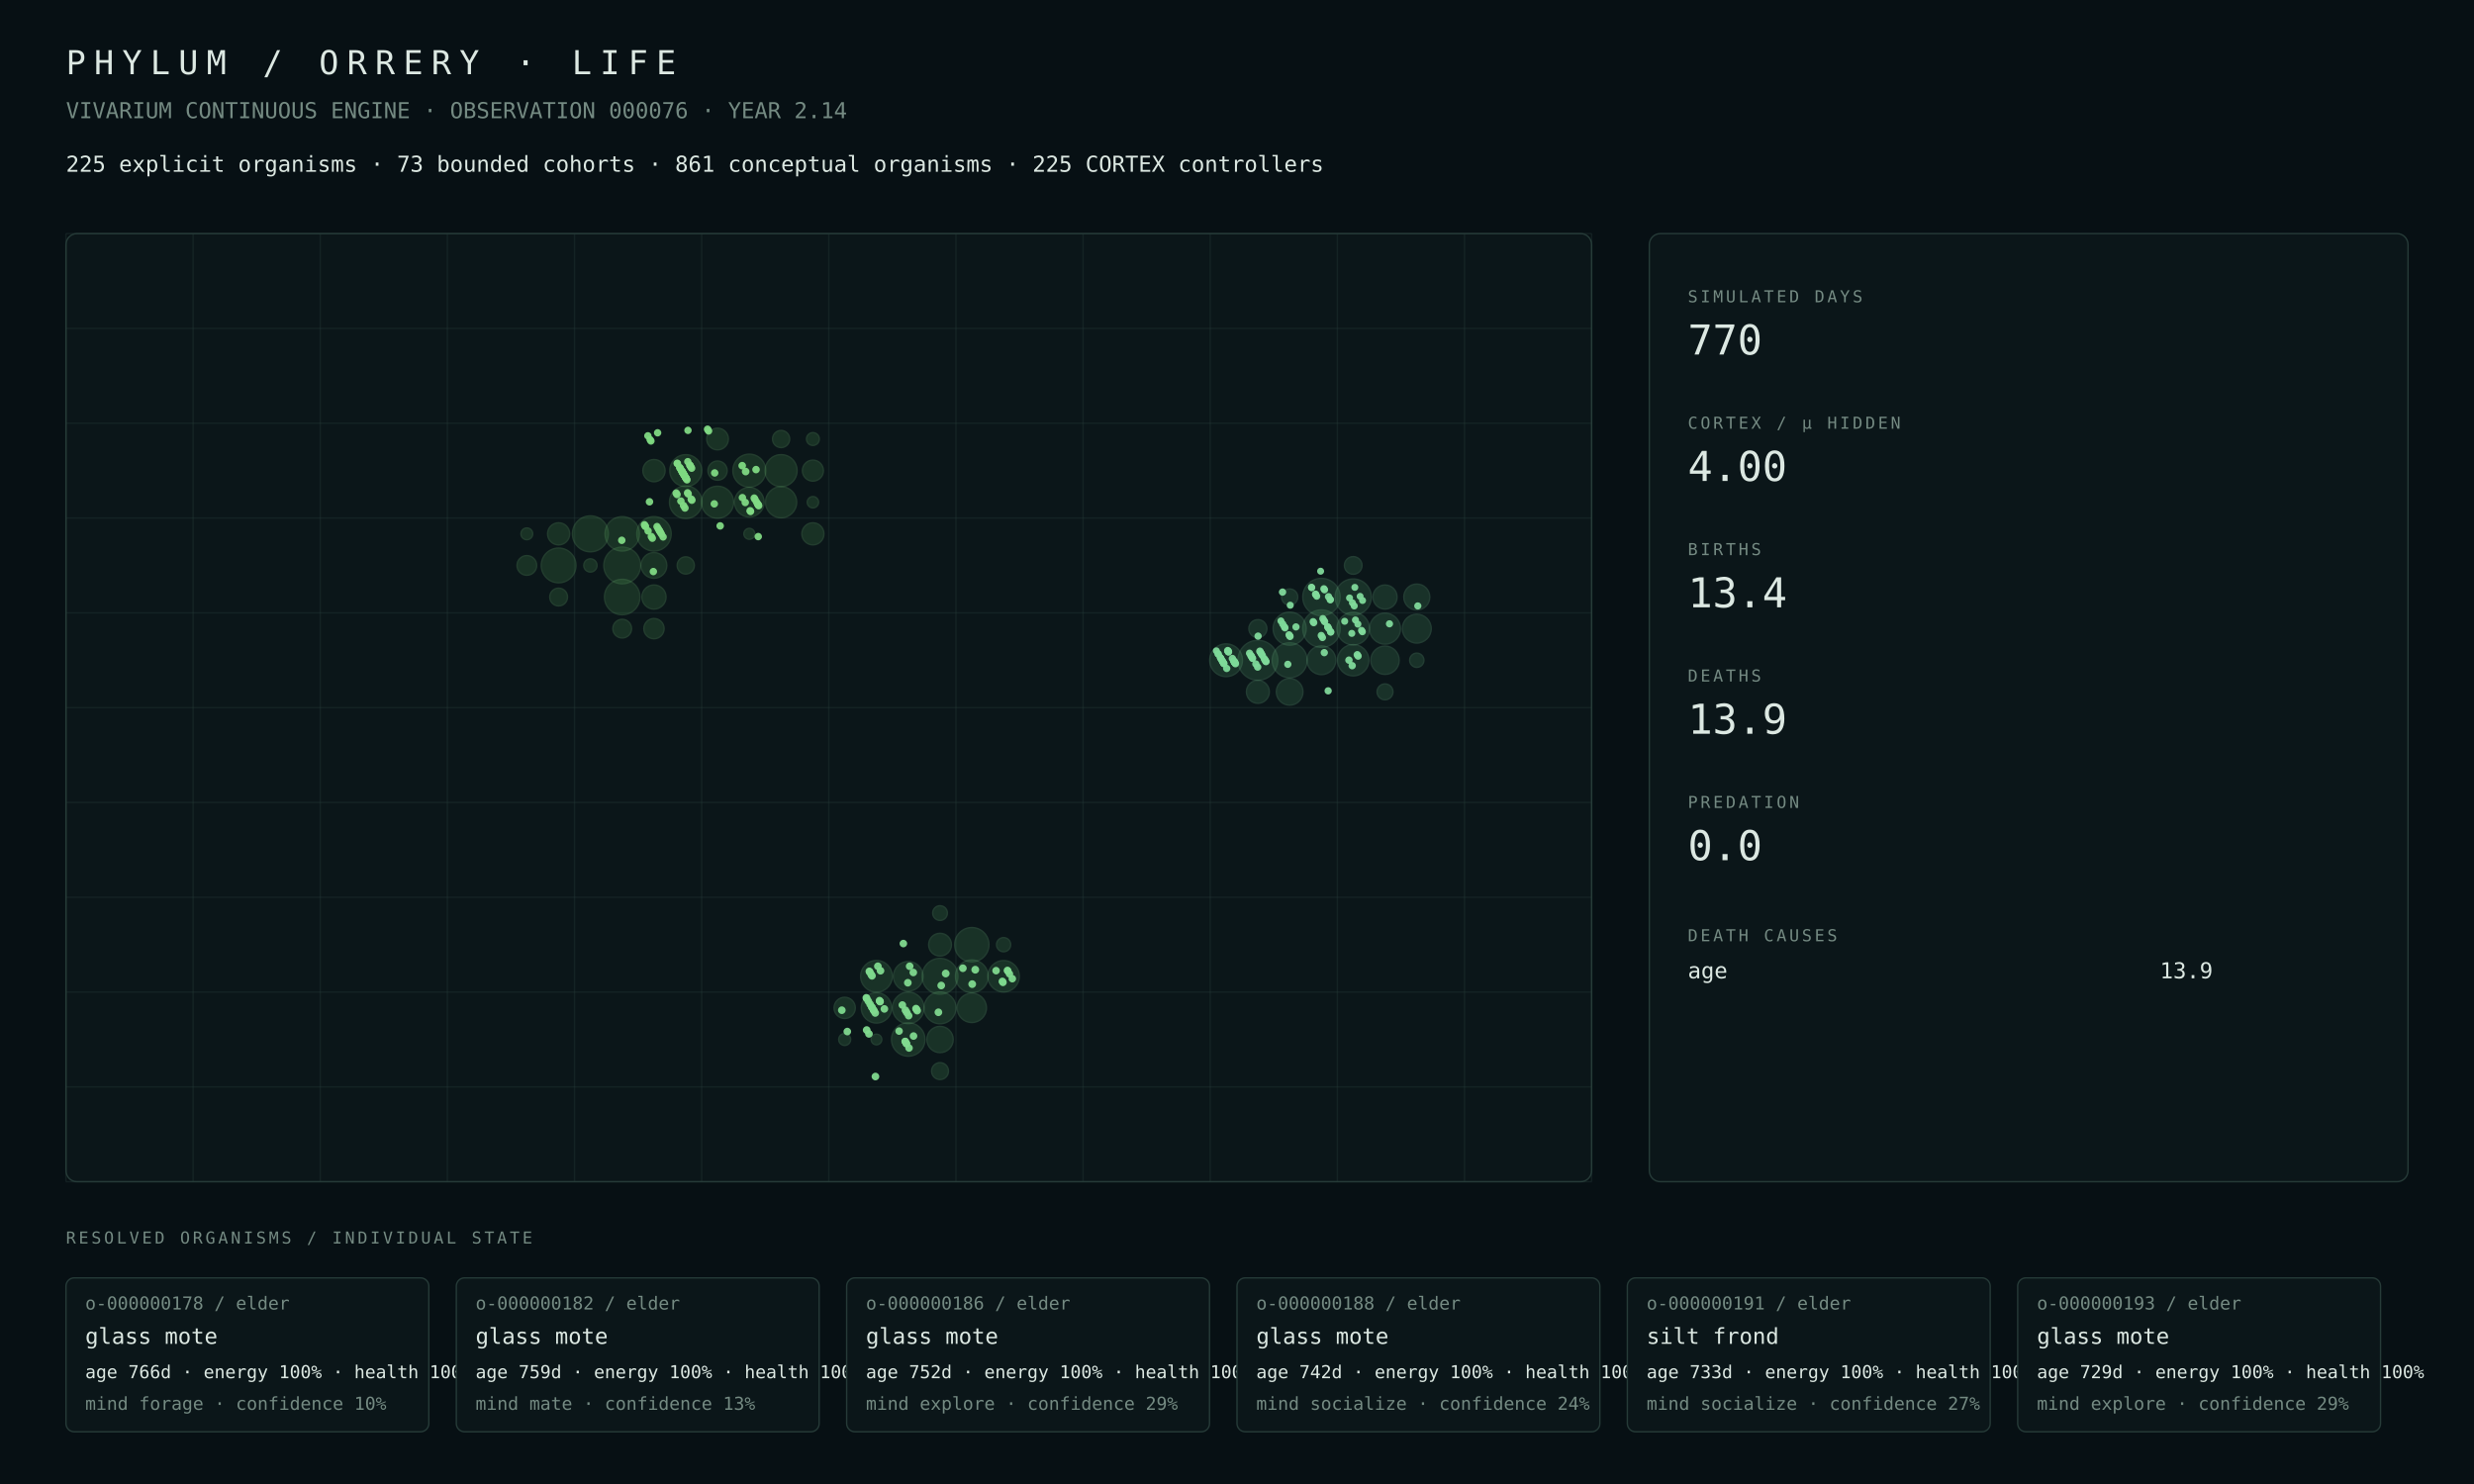
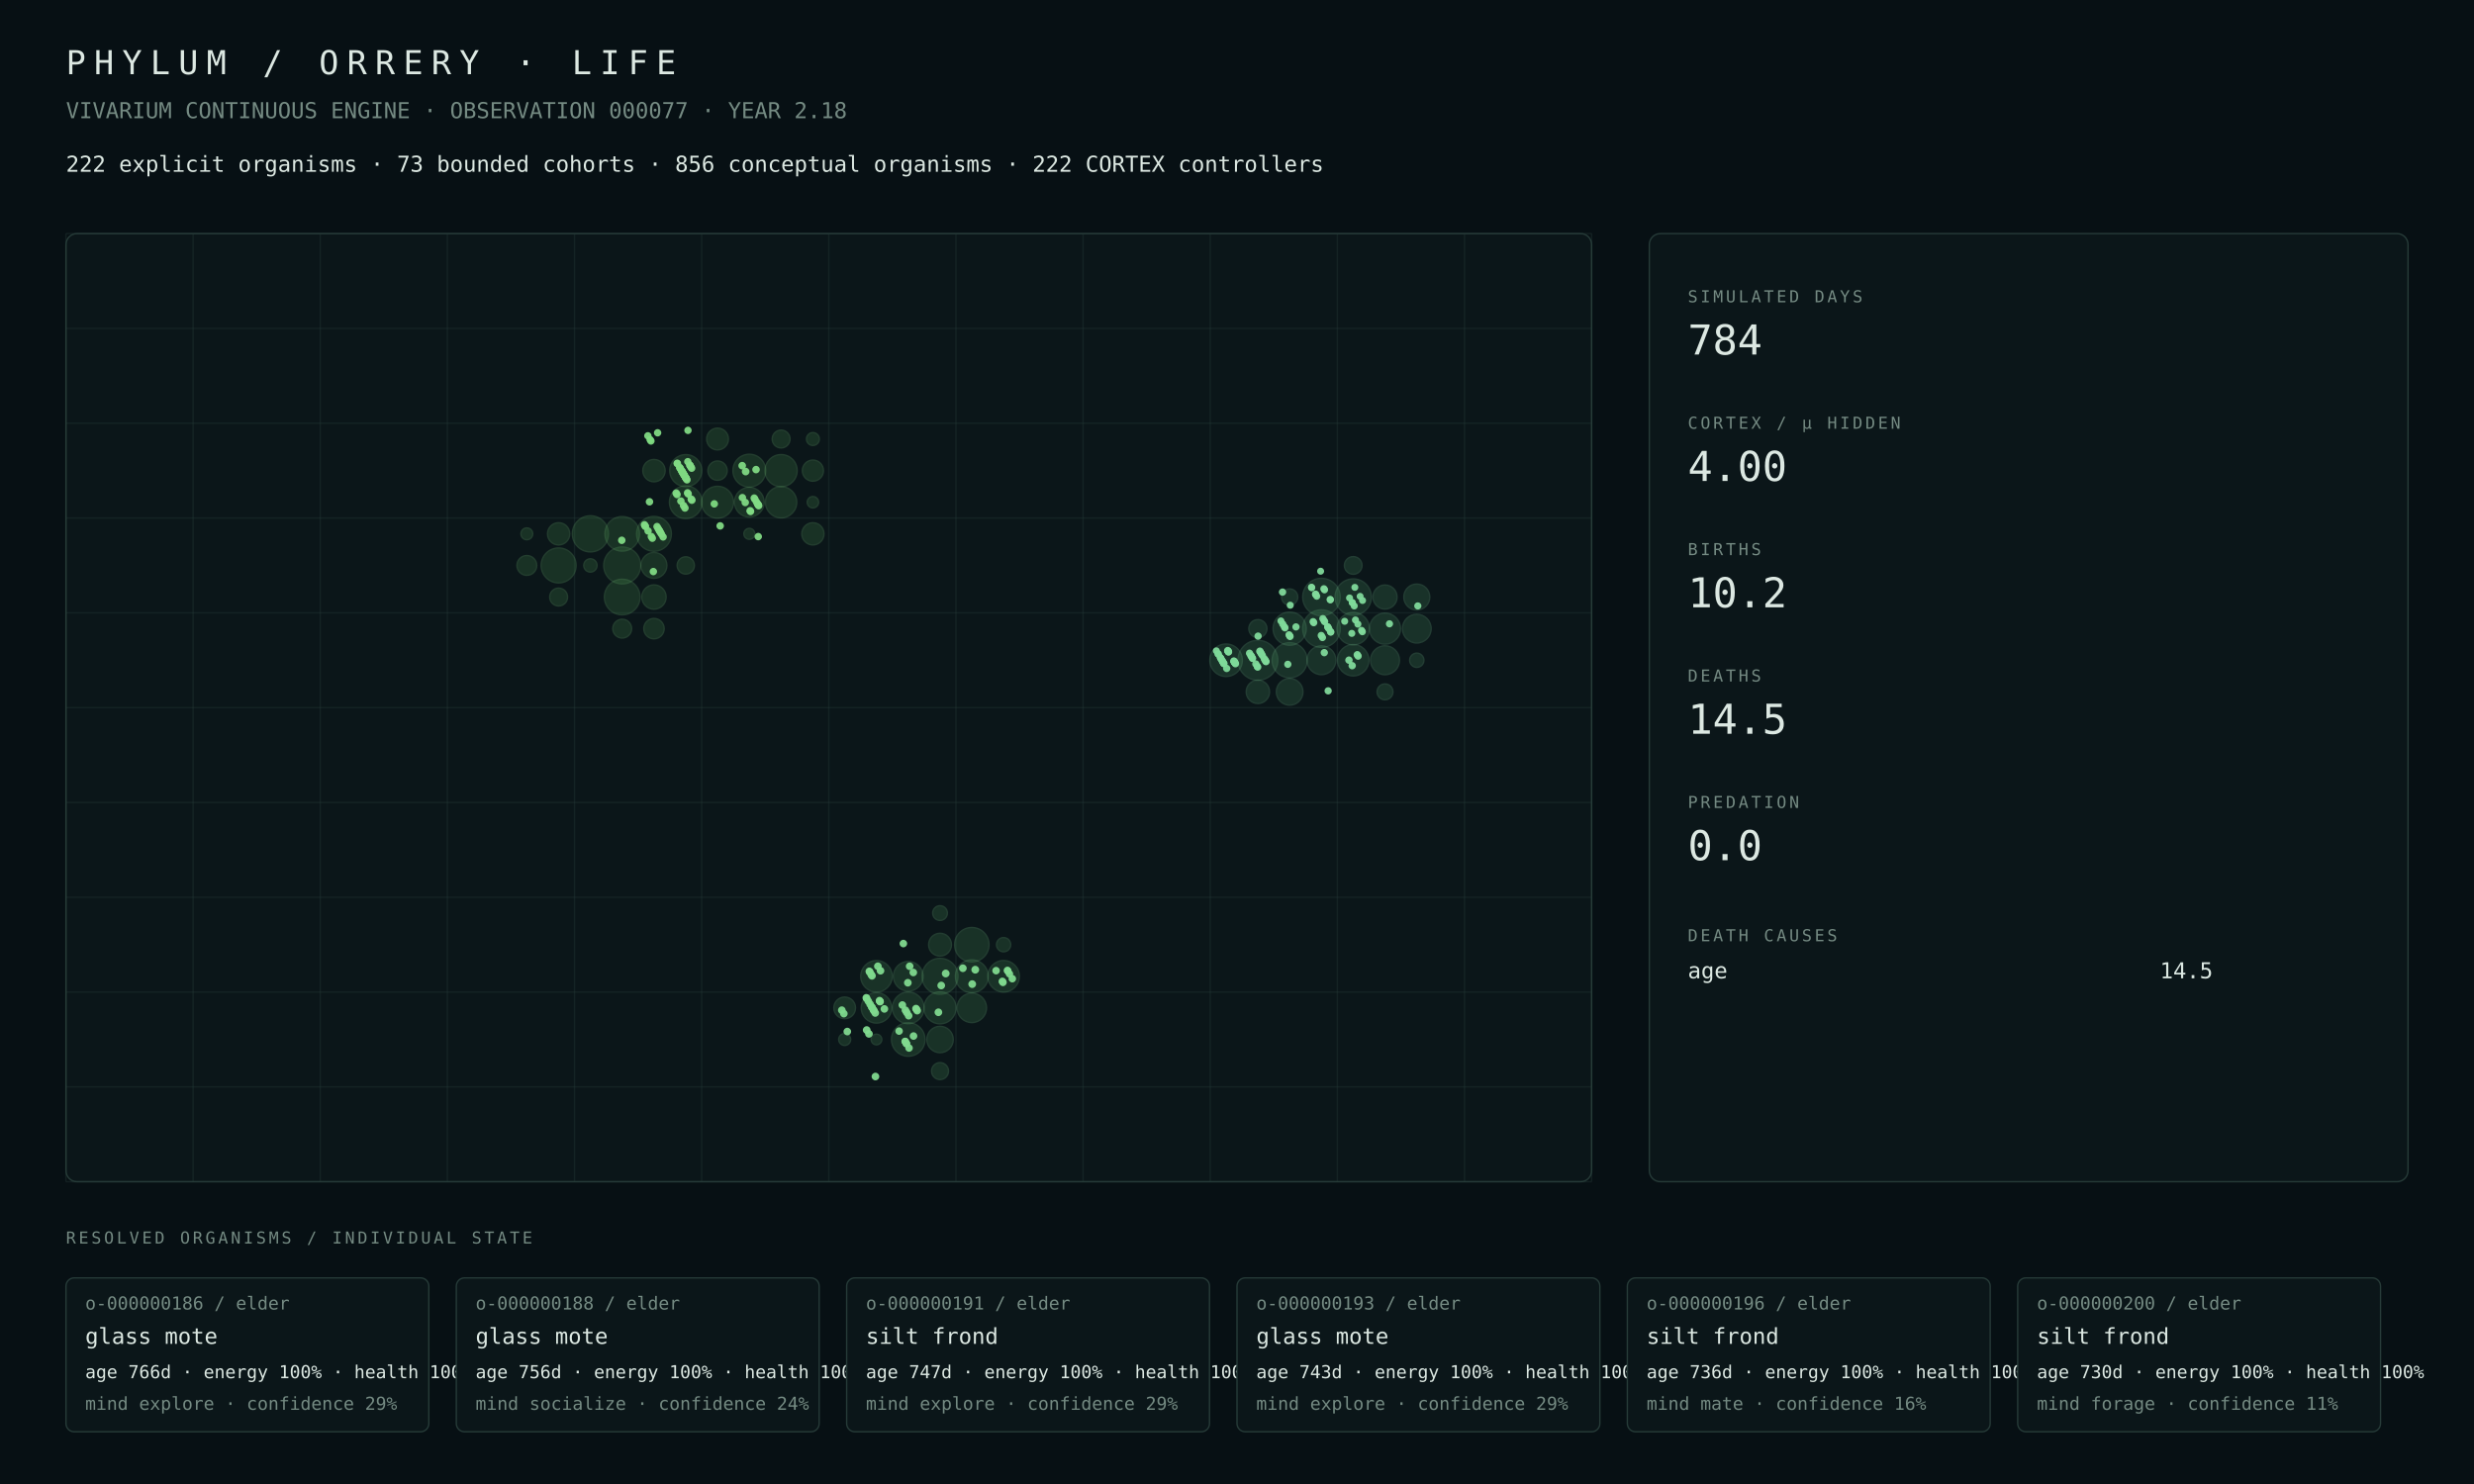
<svg xmlns="http://www.w3.org/2000/svg" width="1800" height="1080" viewBox="0 0 1800 1080">
  <rect width="100%" height="100%" fill="#071014" />
  <style>text{font-family:ui-monospace,SFMono-Regular,Menlo,Consolas,monospace;fill:#dce8e2}.muted{fill:#748a82}.tiny{font-size:13px}.small{font-size:16px}.label{font-size:12px;letter-spacing:2px}.metric{font-size:30px}.title{font-size:24px;letter-spacing:6px}.panel{fill:#0b1619;stroke:#263b38;stroke-width:1}.line{stroke:#263b38;stroke-width:1}</style>
  <text x="48" y="54" class="title">PHYLUM / ORRERY · LIFE</text>
-   <text x="48" y="86" class="muted small">VIVARIUM CONTINUOUS ENGINE · OBSERVATION 000076 · YEAR 2.14</text>
-   <text x="48" y="125" class="small">225 explicit organisms · 73 bounded cohorts · 861 conceptual organisms · 225 CORTEX controllers</text>
+   <text x="48" y="86" class="muted small">VIVARIUM CONTINUOUS ENGINE · OBSERVATION 000077 · YEAR 2.18</text>
+   <text x="48" y="125" class="small">222 explicit organisms · 73 bounded cohorts · 856 conceptual organisms · 222 CORTEX controllers</text>
  <rect x="48" y="170" width="1110" height="690" rx="8" class="panel" />
  <line x1="48.0" y1="170" x2="48.0" y2="860" class="line" opacity=".35" />
  <line x1="140.5" y1="170" x2="140.5" y2="860" class="line" opacity=".35" />
  <line x1="233.0" y1="170" x2="233.0" y2="860" class="line" opacity=".35" />
  <line x1="325.5" y1="170" x2="325.5" y2="860" class="line" opacity=".35" />
  <line x1="418.0" y1="170" x2="418.0" y2="860" class="line" opacity=".35" />
  <line x1="510.5" y1="170" x2="510.5" y2="860" class="line" opacity=".35" />
  <line x1="603.0" y1="170" x2="603.0" y2="860" class="line" opacity=".35" />
  <line x1="695.5" y1="170" x2="695.5" y2="860" class="line" opacity=".35" />
  <line x1="788.0" y1="170" x2="788.0" y2="860" class="line" opacity=".35" />
  <line x1="880.5" y1="170" x2="880.5" y2="860" class="line" opacity=".35" />
  <line x1="973.0" y1="170" x2="973.0" y2="860" class="line" opacity=".35" />
  <line x1="1065.5" y1="170" x2="1065.5" y2="860" class="line" opacity=".35" />
  <line x1="1158.0" y1="170" x2="1158.0" y2="860" class="line" opacity=".35" />
  <line x1="48" y1="170.0" x2="1158" y2="170.0" class="line" opacity=".35" />
  <line x1="48" y1="239.0" x2="1158" y2="239.0" class="line" opacity=".35" />
  <line x1="48" y1="308.0" x2="1158" y2="308.0" class="line" opacity=".35" />
  <line x1="48" y1="377.0" x2="1158" y2="377.0" class="line" opacity=".35" />
  <line x1="48" y1="446.0" x2="1158" y2="446.0" class="line" opacity=".35" />
  <line x1="48" y1="515.0" x2="1158" y2="515.0" class="line" opacity=".35" />
  <line x1="48" y1="584.0" x2="1158" y2="584.0" class="line" opacity=".35" />
  <line x1="48" y1="653.0" x2="1158" y2="653.0" class="line" opacity=".35" />
  <line x1="48" y1="722.0" x2="1158" y2="722.0" class="line" opacity=".35" />
  <line x1="48" y1="791.0" x2="1158" y2="791.0" class="line" opacity=".35" />
  <line x1="48" y1="860.0" x2="1158" y2="860.0" class="line" opacity=".35" />
-   <circle cx="452.69" cy="411.50" r="13.36" fill="#4a964d" opacity=".22" stroke="#75c778" stroke-width="1" />
-   <circle cx="429.56" cy="388.50" r="13.08" fill="#4a964d" opacity=".22" stroke="#75c778" stroke-width="1" />
-   <circle cx="452.69" cy="434.50" r="12.89" fill="#4a964d" opacity=".22" stroke="#75c778" stroke-width="1" />
-   <circle cx="406.44" cy="411.50" r="12.64" fill="#4a964d" opacity=".22" stroke="#75c778" stroke-width="1" />
-   <circle cx="475.81" cy="388.50" r="12.52" fill="#4a964d" opacity=".22" stroke="#75c778" stroke-width="1" />
-   <circle cx="452.69" cy="388.50" r="12.50" fill="#4a964d" opacity=".22" stroke="#75c778" stroke-width="1" />
-   <circle cx="545.19" cy="342.50" r="11.98" fill="#4a964d" opacity=".22" stroke="#75c778" stroke-width="1" />
-   <circle cx="498.94" cy="365.50" r="11.85" fill="#4a964d" opacity=".22" stroke="#75c778" stroke-width="1" />
-   <circle cx="522.06" cy="365.50" r="11.65" fill="#4a964d" opacity=".22" stroke="#75c778" stroke-width="1" />
-   <circle cx="568.31" cy="342.50" r="11.63" fill="#4a964d" opacity=".22" stroke="#75c778" stroke-width="1" />
-   <circle cx="498.94" cy="342.50" r="11.61" fill="#4a964d" opacity=".22" stroke="#75c778" stroke-width="1" />
-   <circle cx="568.31" cy="365.50" r="11.32" fill="#4a964d" opacity=".22" stroke="#75c778" stroke-width="1" />
-   <circle cx="545.19" cy="365.50" r="10.75" fill="#4a964d" opacity=".22" stroke="#75c778" stroke-width="1" />
-   <circle cx="475.81" cy="411.50" r="9.35" fill="#4a964d" opacity=".22" stroke="#75c778" stroke-width="1" />
-   <circle cx="475.81" cy="434.50" r="8.79" fill="#4a964d" opacity=".22" stroke="#75c778" stroke-width="1" />
-   <circle cx="475.81" cy="342.50" r="8.09" fill="#4a964d" opacity=".22" stroke="#75c778" stroke-width="1" />
-   <circle cx="406.44" cy="388.50" r="8.05" fill="#4a964d" opacity=".22" stroke="#75c778" stroke-width="1" />
-   <circle cx="591.44" cy="388.50" r="8.04" fill="#4a964d" opacity=".22" stroke="#75c778" stroke-width="1" />
-   <circle cx="522.06" cy="319.50" r="7.89" fill="#4a964d" opacity=".22" stroke="#75c778" stroke-width="1" />
-   <circle cx="591.44" cy="342.50" r="7.65" fill="#4a964d" opacity=".22" stroke="#75c778" stroke-width="1" />
-   <circle cx="475.81" cy="457.50" r="7.37" fill="#4a964d" opacity=".22" stroke="#75c778" stroke-width="1" />
-   <circle cx="383.31" cy="411.50" r="7.16" fill="#4a964d" opacity=".22" stroke="#75c778" stroke-width="1" />
-   <circle cx="522.06" cy="342.50" r="7.00" fill="#4a964d" opacity=".22" stroke="#75c778" stroke-width="1" />
-   <circle cx="452.69" cy="457.50" r="6.81" fill="#4a964d" opacity=".22" stroke="#75c778" stroke-width="1" />
-   <circle cx="406.44" cy="434.50" r="6.47" fill="#4a964d" opacity=".22" stroke="#75c778" stroke-width="1" />
-   <circle cx="498.94" cy="411.50" r="6.26" fill="#4a964d" opacity=".22" stroke="#75c778" stroke-width="1" />
-   <circle cx="568.31" cy="319.50" r="6.24" fill="#4a964d" opacity=".22" stroke="#75c778" stroke-width="1" />
-   <circle cx="429.56" cy="411.50" r="4.83" fill="#4a964d" opacity=".22" stroke="#75c778" stroke-width="1" />
-   <circle cx="591.44" cy="319.50" r="4.67" fill="#4a964d" opacity=".22" stroke="#75c778" stroke-width="1" />
-   <circle cx="383.31" cy="388.50" r="4.29" fill="#4a964d" opacity=".22" stroke="#75c778" stroke-width="1" />
-   <circle cx="591.44" cy="365.50" r="4.13" fill="#4a964d" opacity=".22" stroke="#75c778" stroke-width="1" />
-   <circle cx="545.19" cy="388.50" r="3.98" fill="#4a964d" opacity=".22" stroke="#75c778" stroke-width="1" />
-   <circle cx="683.94" cy="710.50" r="13.02" fill="#4a9657" opacity=".22" stroke="#75c783" stroke-width="1" />
-   <circle cx="707.06" cy="687.50" r="12.47" fill="#4a9657" opacity=".22" stroke="#75c783" stroke-width="1" />
-   <circle cx="660.81" cy="756.50" r="12.16" fill="#4a9657" opacity=".22" stroke="#75c783" stroke-width="1" />
-   <circle cx="707.06" cy="710.50" r="11.88" fill="#4a9657" opacity=".22" stroke="#75c783" stroke-width="1" />
-   <circle cx="683.94" cy="733.50" r="11.56" fill="#4a9657" opacity=".22" stroke="#75c783" stroke-width="1" />
-   <circle cx="637.69" cy="710.50" r="11.50" fill="#4a9657" opacity=".22" stroke="#75c783" stroke-width="1" />
-   <circle cx="660.81" cy="733.50" r="11.44" fill="#4a9657" opacity=".22" stroke="#75c783" stroke-width="1" />
-   <circle cx="730.19" cy="710.50" r="11.43" fill="#4a9657" opacity=".22" stroke="#75c783" stroke-width="1" />
-   <circle cx="637.69" cy="733.50" r="11.04" fill="#4a9657" opacity=".22" stroke="#75c783" stroke-width="1" />
-   <circle cx="660.81" cy="710.50" r="10.76" fill="#4a9657" opacity=".22" stroke="#75c783" stroke-width="1" />
-   <circle cx="707.06" cy="733.50" r="10.66" fill="#4a9657" opacity=".22" stroke="#75c783" stroke-width="1" />
-   <circle cx="683.94" cy="756.50" r="9.57" fill="#4a9657" opacity=".22" stroke="#75c783" stroke-width="1" />
-   <circle cx="683.94" cy="687.50" r="8.29" fill="#4a9657" opacity=".22" stroke="#75c783" stroke-width="1" />
-   <circle cx="614.56" cy="733.50" r="7.73" fill="#4a9657" opacity=".22" stroke="#75c783" stroke-width="1" />
-   <circle cx="683.94" cy="779.50" r="6.15" fill="#4a9657" opacity=".22" stroke="#75c783" stroke-width="1" />
-   <circle cx="683.94" cy="664.50" r="5.35" fill="#4a9657" opacity=".22" stroke="#75c783" stroke-width="1" />
-   <circle cx="730.19" cy="687.50" r="5.16" fill="#4a9657" opacity=".22" stroke="#75c783" stroke-width="1" />
-   <circle cx="614.56" cy="756.50" r="4.35" fill="#4a9657" opacity=".22" stroke="#75c783" stroke-width="1" />
+   <circle cx="452.69" cy="411.50" r="13.43" fill="#4a964d" opacity=".22" stroke="#75c778" stroke-width="1" />
+   <circle cx="429.56" cy="388.50" r="13.15" fill="#4a964d" opacity=".22" stroke="#75c778" stroke-width="1" />
+   <circle cx="452.69" cy="434.50" r="12.96" fill="#4a964d" opacity=".22" stroke="#75c778" stroke-width="1" />
+   <circle cx="406.44" cy="411.50" r="12.72" fill="#4a964d" opacity=".22" stroke="#75c778" stroke-width="1" />
+   <circle cx="475.81" cy="388.50" r="12.66" fill="#4a964d" opacity=".22" stroke="#75c778" stroke-width="1" />
+   <circle cx="452.69" cy="388.50" r="12.56" fill="#4a964d" opacity=".22" stroke="#75c778" stroke-width="1" />
+   <circle cx="545.19" cy="342.50" r="11.93" fill="#4a964d" opacity=".22" stroke="#75c778" stroke-width="1" />
+   <circle cx="498.94" cy="365.50" r="11.89" fill="#4a964d" opacity=".22" stroke="#75c778" stroke-width="1" />
+   <circle cx="568.31" cy="342.50" r="11.68" fill="#4a964d" opacity=".22" stroke="#75c778" stroke-width="1" />
+   <circle cx="498.94" cy="342.50" r="11.65" fill="#4a964d" opacity=".22" stroke="#75c778" stroke-width="1" />
+   <circle cx="522.06" cy="365.50" r="11.60" fill="#4a964d" opacity=".22" stroke="#75c778" stroke-width="1" />
+   <circle cx="568.31" cy="365.50" r="11.37" fill="#4a964d" opacity=".22" stroke="#75c778" stroke-width="1" />
+   <circle cx="545.19" cy="365.50" r="10.79" fill="#4a964d" opacity=".22" stroke="#75c778" stroke-width="1" />
+   <circle cx="475.81" cy="411.50" r="9.40" fill="#4a964d" opacity=".22" stroke="#75c778" stroke-width="1" />
+   <circle cx="475.81" cy="434.50" r="8.85" fill="#4a964d" opacity=".22" stroke="#75c778" stroke-width="1" />
+   <circle cx="475.81" cy="342.50" r="8.13" fill="#4a964d" opacity=".22" stroke="#75c778" stroke-width="1" />
+   <circle cx="406.44" cy="388.50" r="8.10" fill="#4a964d" opacity=".22" stroke="#75c778" stroke-width="1" />
+   <circle cx="591.44" cy="388.50" r="8.09" fill="#4a964d" opacity=".22" stroke="#75c778" stroke-width="1" />
+   <circle cx="522.06" cy="319.50" r="7.93" fill="#4a964d" opacity=".22" stroke="#75c778" stroke-width="1" />
+   <circle cx="591.44" cy="342.50" r="7.69" fill="#4a964d" opacity=".22" stroke="#75c778" stroke-width="1" />
+   <circle cx="475.81" cy="457.50" r="7.42" fill="#4a964d" opacity=".22" stroke="#75c778" stroke-width="1" />
+   <circle cx="383.31" cy="411.50" r="7.21" fill="#4a964d" opacity=".22" stroke="#75c778" stroke-width="1" />
+   <circle cx="522.06" cy="342.50" r="7.03" fill="#4a964d" opacity=".22" stroke="#75c778" stroke-width="1" />
+   <circle cx="452.69" cy="457.50" r="6.86" fill="#4a964d" opacity=".22" stroke="#75c778" stroke-width="1" />
+   <circle cx="406.44" cy="434.50" r="6.51" fill="#4a964d" opacity=".22" stroke="#75c778" stroke-width="1" />
+   <circle cx="568.31" cy="319.50" r="6.50" fill="#4a964d" opacity=".22" stroke="#75c778" stroke-width="1" />
+   <circle cx="498.94" cy="411.50" r="6.29" fill="#4a964d" opacity=".22" stroke="#75c778" stroke-width="1" />
+   <circle cx="429.56" cy="411.50" r="4.85" fill="#4a964d" opacity=".22" stroke="#75c778" stroke-width="1" />
+   <circle cx="591.44" cy="319.50" r="4.69" fill="#4a964d" opacity=".22" stroke="#75c778" stroke-width="1" />
+   <circle cx="383.31" cy="388.50" r="4.31" fill="#4a964d" opacity=".22" stroke="#75c778" stroke-width="1" />
+   <circle cx="591.44" cy="365.50" r="4.15" fill="#4a964d" opacity=".22" stroke="#75c778" stroke-width="1" />
+   <circle cx="545.19" cy="388.50" r="3.99" fill="#4a964d" opacity=".22" stroke="#75c778" stroke-width="1" />
+   <circle cx="683.94" cy="710.50" r="13.07" fill="#4a9657" opacity=".22" stroke="#75c783" stroke-width="1" />
+   <circle cx="707.06" cy="687.50" r="12.52" fill="#4a9657" opacity=".22" stroke="#75c783" stroke-width="1" />
+   <circle cx="660.81" cy="756.50" r="12.20" fill="#4a9657" opacity=".22" stroke="#75c783" stroke-width="1" />
+   <circle cx="707.06" cy="710.50" r="11.93" fill="#4a9657" opacity=".22" stroke="#75c783" stroke-width="1" />
+   <circle cx="683.94" cy="733.50" r="11.60" fill="#4a9657" opacity=".22" stroke="#75c783" stroke-width="1" />
+   <circle cx="660.81" cy="733.50" r="11.48" fill="#4a9657" opacity=".22" stroke="#75c783" stroke-width="1" />
+   <circle cx="730.19" cy="710.50" r="11.47" fill="#4a9657" opacity=".22" stroke="#75c783" stroke-width="1" />
+   <circle cx="637.69" cy="710.50" r="11.44" fill="#4a9657" opacity=".22" stroke="#75c783" stroke-width="1" />
+   <circle cx="637.69" cy="733.50" r="11.07" fill="#4a9657" opacity=".22" stroke="#75c783" stroke-width="1" />
+   <circle cx="660.81" cy="710.50" r="10.79" fill="#4a9657" opacity=".22" stroke="#75c783" stroke-width="1" />
+   <circle cx="707.06" cy="733.50" r="10.70" fill="#4a9657" opacity=".22" stroke="#75c783" stroke-width="1" />
+   <circle cx="683.94" cy="756.50" r="9.61" fill="#4a9657" opacity=".22" stroke="#75c783" stroke-width="1" />
+   <circle cx="683.94" cy="687.50" r="8.31" fill="#4a9657" opacity=".22" stroke="#75c783" stroke-width="1" />
+   <circle cx="614.56" cy="733.50" r="7.89" fill="#4a9657" opacity=".22" stroke="#75c783" stroke-width="1" />
+   <circle cx="683.94" cy="779.50" r="6.17" fill="#4a9657" opacity=".22" stroke="#75c783" stroke-width="1" />
+   <circle cx="683.94" cy="664.50" r="5.36" fill="#4a9657" opacity=".22" stroke="#75c783" stroke-width="1" />
+   <circle cx="730.19" cy="687.50" r="5.18" fill="#4a9657" opacity=".22" stroke="#75c783" stroke-width="1" />
+   <circle cx="614.56" cy="756.50" r="4.36" fill="#4a9657" opacity=".22" stroke="#75c783" stroke-width="1" />
  <circle cx="637.69" cy="756.50" r="3.89" fill="#4a9657" opacity=".22" stroke="#75c783" stroke-width="1" />
  <circle cx="915.19" cy="480.50" r="14.50" fill="#4a9661" opacity=".22" stroke="#75c78e" stroke-width="1" />
-   <circle cx="961.44" cy="457.50" r="13.63" fill="#4a9661" opacity=".22" stroke="#75c78e" stroke-width="1" />
-   <circle cx="961.44" cy="434.50" r="13.58" fill="#4a9661" opacity=".22" stroke="#75c78e" stroke-width="1" />
-   <circle cx="984.56" cy="434.50" r="13.16" fill="#4a9661" opacity=".22" stroke="#75c78e" stroke-width="1" />
-   <circle cx="938.31" cy="480.50" r="12.70" fill="#4a9661" opacity=".22" stroke="#75c78e" stroke-width="1" />
-   <circle cx="938.31" cy="457.50" r="12.02" fill="#4a9661" opacity=".22" stroke="#75c78e" stroke-width="1" />
-   <circle cx="892.06" cy="480.50" r="11.91" fill="#4a9661" opacity=".22" stroke="#75c78e" stroke-width="1" />
-   <circle cx="984.56" cy="457.50" r="11.82" fill="#4a9661" opacity=".22" stroke="#75c78e" stroke-width="1" />
-   <circle cx="984.56" cy="480.50" r="11.37" fill="#4a9661" opacity=".22" stroke="#75c78e" stroke-width="1" />
-   <circle cx="1007.69" cy="457.50" r="11.25" fill="#4a9661" opacity=".22" stroke="#75c78e" stroke-width="1" />
-   <circle cx="1030.81" cy="457.50" r="10.50" fill="#4a9661" opacity=".22" stroke="#75c78e" stroke-width="1" />
-   <circle cx="961.44" cy="480.50" r="10.45" fill="#4a9661" opacity=".22" stroke="#75c78e" stroke-width="1" />
-   <circle cx="1007.69" cy="480.50" r="10.31" fill="#4a9661" opacity=".22" stroke="#75c78e" stroke-width="1" />
-   <circle cx="938.31" cy="503.50" r="9.69" fill="#4a9661" opacity=".22" stroke="#75c78e" stroke-width="1" />
+   <circle cx="961.44" cy="457.50" r="13.68" fill="#4a9661" opacity=".22" stroke="#75c78e" stroke-width="1" />
+   <circle cx="961.44" cy="434.50" r="13.62" fill="#4a9661" opacity=".22" stroke="#75c78e" stroke-width="1" />
+   <circle cx="984.56" cy="434.50" r="13.21" fill="#4a9661" opacity=".22" stroke="#75c78e" stroke-width="1" />
+   <circle cx="938.31" cy="480.50" r="12.75" fill="#4a9661" opacity=".22" stroke="#75c78e" stroke-width="1" />
+   <circle cx="938.31" cy="457.50" r="12.06" fill="#4a9661" opacity=".22" stroke="#75c78e" stroke-width="1" />
+   <circle cx="892.06" cy="480.50" r="11.82" fill="#4a9661" opacity=".22" stroke="#75c78e" stroke-width="1" />
+   <circle cx="984.56" cy="457.50" r="11.76" fill="#4a9661" opacity=".22" stroke="#75c78e" stroke-width="1" />
+   <circle cx="984.56" cy="480.50" r="11.40" fill="#4a9661" opacity=".22" stroke="#75c78e" stroke-width="1" />
+   <circle cx="1007.69" cy="457.50" r="11.28" fill="#4a9661" opacity=".22" stroke="#75c78e" stroke-width="1" />
+   <circle cx="1007.69" cy="480.50" r="10.52" fill="#4a9661" opacity=".22" stroke="#75c78e" stroke-width="1" />
+   <circle cx="961.44" cy="480.50" r="10.48" fill="#4a9661" opacity=".22" stroke="#75c78e" stroke-width="1" />
+   <circle cx="1030.81" cy="457.50" r="10.45" fill="#4a9661" opacity=".22" stroke="#75c78e" stroke-width="1" />
+   <circle cx="938.31" cy="503.50" r="9.70" fill="#4a9661" opacity=".22" stroke="#75c78e" stroke-width="1" />
  <circle cx="1030.81" cy="434.50" r="9.46" fill="#4a9661" opacity=".22" stroke="#75c78e" stroke-width="1" />
  <circle cx="1007.69" cy="434.50" r="8.77" fill="#4a9661" opacity=".22" stroke="#75c78e" stroke-width="1" />
-   <circle cx="915.19" cy="503.50" r="8.34" fill="#4a9661" opacity=".22" stroke="#75c78e" stroke-width="1" />
-   <circle cx="915.19" cy="457.50" r="6.56" fill="#4a9661" opacity=".22" stroke="#75c78e" stroke-width="1" />
-   <circle cx="984.56" cy="411.50" r="6.42" fill="#4a9661" opacity=".22" stroke="#75c78e" stroke-width="1" />
-   <circle cx="938.31" cy="434.50" r="5.90" fill="#4a9661" opacity=".22" stroke="#75c78e" stroke-width="1" />
+   <circle cx="915.19" cy="503.50" r="8.50" fill="#4a9661" opacity=".22" stroke="#75c78e" stroke-width="1" />
+   <circle cx="915.19" cy="457.50" r="6.59" fill="#4a9661" opacity=".22" stroke="#75c78e" stroke-width="1" />
+   <circle cx="984.56" cy="411.50" r="6.43" fill="#4a9661" opacity=".22" stroke="#75c78e" stroke-width="1" />
+   <circle cx="938.31" cy="434.50" r="5.92" fill="#4a9661" opacity=".22" stroke="#75c78e" stroke-width="1" />
  <circle cx="1007.69" cy="503.50" r="5.79" fill="#4a9661" opacity=".22" stroke="#75c78e" stroke-width="1" />
  <circle cx="1030.81" cy="480.50" r="5.19" fill="#4a9661" opacity=".22" stroke="#75c78e" stroke-width="1" />
-   <circle cx="896.64" cy="479.24" r="2.69" fill="#81da9b" opacity=".94" />
-   <circle cx="966.60" cy="434.25" r="2.66" fill="#81da9b" opacity=".94" />
  <circle cx="920.94" cy="481.25" r="2.61" fill="#81da9b" opacity=".94" />
  <circle cx="990.61" cy="458.76" r="2.60" fill="#81da9b" opacity=".94" />
  <circle cx="667.31" cy="735.51" r="2.79" fill="#81da8f" opacity=".94" />
  <circle cx="968.23" cy="460.01" r="2.64" fill="#81da9b" opacity=".94" />
  <circle cx="630.58" cy="749.64" r="2.81" fill="#81da8f" opacity=".94" />
  <circle cx="700.55" cy="704.65" r="2.79" fill="#81da8f" opacity=".94" />
  <circle cx="931.95" cy="451.90" r="2.58" fill="#81da9b" opacity=".94" />
  <circle cx="978.34" cy="452.15" r="2.58" fill="#81da9b" opacity=".94" />
  <circle cx="909.12" cy="475.40" r="2.66" fill="#81da9b" opacity=".94" />
  <circle cx="886.29" cy="475.91" r="2.61" fill="#81da9b" opacity=".94" />
  <circle cx="955.81" cy="453.16" r="2.65" fill="#81da9b" opacity=".94" />
  <circle cx="632.21" cy="752.41" r="2.79" fill="#81da8f" opacity=".94" />
  <circle cx="632.50" cy="706.91" r="2.78" fill="#81da8f" opacity=".94" />
  <circle cx="910.15" cy="477.16" r="2.68" fill="#81da9b" opacity=".94" />
  <circle cx="887.77" cy="478.42" r="2.62" fill="#81da9b" opacity=".94" />
  <circle cx="888.06" cy="478.92" r="2.58" fill="#81da9b" opacity=".94" />
  <circle cx="934.46" cy="456.17" r="2.64" fill="#81da9b" opacity=".94" />
  <circle cx="657.26" cy="686.68" r="2.75" fill="#81da8f" opacity=".94" />
  <circle cx="934.90" cy="456.93" r="2.63" fill="#81da9b" opacity=".94" />
  <circle cx="634.43" cy="710.18" r="2.78" fill="#81da8f" opacity=".94" />
  <circle cx="981.89" cy="435.18" r="2.57" fill="#81da9b" opacity=".94" />
  <circle cx="889.54" cy="481.44" r="2.69" fill="#81da9b" opacity=".94" />
  <circle cx="658.73" cy="735.19" r="2.77" fill="#81da8f" opacity=".94" />
  <circle cx="890.43" cy="482.94" r="2.69" fill="#81da9b" opacity=".94" />
  <circle cx="659.47" cy="759.45" r="2.76" fill="#81da8f" opacity=".94" />
  <circle cx="682.75" cy="736.70" r="2.79" fill="#81da8f" opacity=".94" />
  <circle cx="636.94" cy="783.45" r="2.79" fill="#81da8f" opacity=".94" />
  <circle cx="960.84" cy="415.70" r="2.56" fill="#81da9b" opacity=".94" />
  <circle cx="937.86" cy="461.96" r="2.64" fill="#81da9b" opacity=".94" />
  <circle cx="660.51" cy="715.21" r="2.78" fill="#81da8f" opacity=".94" />
  <circle cx="915.03" cy="485.46" r="2.68" fill="#81da9b" opacity=".94" />
  <circle cx="938.60" cy="463.21" r="2.64" fill="#81da9b" opacity=".94" />
  <circle cx="938.75" cy="440.46" r="2.59" fill="#81da9b" opacity=".94" />
  <circle cx="1031.54" cy="440.97" r="2.63" fill="#81da9b" opacity=".94" />
  <circle cx="684.81" cy="717.22" r="2.80" fill="#81da8f" opacity=".94" />
  <circle cx="661.84" cy="703.21" r="2.78" fill="#81da8f" opacity=".94" />
  <circle cx="985.74" cy="427.46" r="2.55" fill="#81da9b" opacity=".94" />
  <circle cx="916.66" cy="473.96" r="2.74" fill="#81da9b" opacity=".94" />
  <circle cx="893.68" cy="474.21" r="2.68" fill="#81da9b" opacity=".94" />
  <circle cx="893.83" cy="474.47" r="2.68" fill="#81da9b" opacity=".94" />
  <circle cx="616.47" cy="750.72" r="2.77" fill="#81da8f" opacity=".94" />
  <circle cx="963.50" cy="474.97" r="2.66" fill="#81da9b" opacity=".94" />
  <circle cx="639.90" cy="728.22" r="2.76" fill="#81da8f" opacity=".94" />
  <circle cx="709.57" cy="705.72" r="2.84" fill="#81da8f" opacity=".94" />
  <circle cx="640.34" cy="728.97" r="2.77" fill="#81da8f" opacity=".94" />
  <circle cx="640.63" cy="706.48" r="2.77" fill="#81da8f" opacity=".94" />
  <circle cx="733.28" cy="706.73" r="2.70" fill="#81da8f" opacity=".94" />
  <circle cx="1010.93" cy="453.98" r="2.62" fill="#81da9b" opacity=".94" />
  <circle cx="918.58" cy="477.23" r="2.61" fill="#81da9b" opacity=".94" />
  <circle cx="988.10" cy="477.48" r="2.68" fill="#81da9b" opacity=".94" />
  <circle cx="664.50" cy="707.73" r="2.76" fill="#81da8f" opacity=".94" />
  <circle cx="664.65" cy="753.99" r="2.76" fill="#81da8f" opacity=".94" />
  <circle cx="688.07" cy="708.49" r="2.83" fill="#81da8f" opacity=".94" />
  <circle cx="734.46" cy="708.74" r="2.70" fill="#81da8f" opacity=".94" />
  <circle cx="966.01" cy="456.24" r="2.62" fill="#81da9b" opacity=".94" />
  <circle cx="966.31" cy="502.75" r="2.65" fill="#81da9b" opacity=".94" />
  <circle cx="920.35" cy="480.25" r="2.66" fill="#81da9b" opacity=".94" />
  <circle cx="966.75" cy="457.50" r="2.64" fill="#81da9b" opacity=".94" />
  <circle cx="666.42" cy="734.00" r="2.75" fill="#81da8f" opacity=".94" />
  <circle cx="897.82" cy="481.25" r="2.62" fill="#81da9b" opacity=".94" />
  <circle cx="921.09" cy="481.50" r="2.67" fill="#81da9b" opacity=".94" />
  <circle cx="898.26" cy="482.01" r="2.62" fill="#81da9b" opacity=".94" />
  <circle cx="967.78" cy="436.26" r="2.60" fill="#81da9b" opacity=".94" />
  <circle cx="967.93" cy="436.51" r="2.63" fill="#81da9b" opacity=".94" />
  <circle cx="991.20" cy="459.76" r="2.59" fill="#81da9b" opacity=".94" />
  <circle cx="898.85" cy="483.01" r="2.68" fill="#81da9b" opacity=".94" />
-   <circle cx="514.81" cy="312.39" r="2.73" fill="#81da84" opacity=".94" />
  <circle cx="884.96" cy="473.64" r="2.55" fill="#81da9b" opacity=".94" />
-   <circle cx="515.55" cy="313.65" r="2.69" fill="#81da84" opacity=".94" />
  <circle cx="724.71" cy="706.41" r="2.75" fill="#81da8f" opacity=".94" />
  <circle cx="933.13" cy="430.91" r="2.67" fill="#81da9b" opacity=".94" />
  <circle cx="957.14" cy="432.42" r="2.65" fill="#81da9b" opacity=".94" />
  <circle cx="911.19" cy="478.92" r="2.63" fill="#81da9b" opacity=".94" />
  <circle cx="911.33" cy="479.17" r="2.62" fill="#80da9b" opacity=".94" />
  <circle cx="958.03" cy="433.93" r="2.57" fill="#81da9b" opacity=".94" />
  <circle cx="981.45" cy="480.43" r="2.69" fill="#81da9b" opacity=".94" />
  <circle cx="496.27" cy="343.18" r="2.69" fill="#81da84" opacity=".94" />
-   <circle cx="496.56" cy="343.69" r="2.70" fill="#81da84" opacity=".94" />
  <circle cx="658.59" cy="757.94" r="2.74" fill="#81da8f" opacity=".94" />
-   <circle cx="519.98" cy="344.19" r="2.71" fill="#81da84" opacity=".94" />
  <circle cx="635.76" cy="735.44" r="2.78" fill="#81da8f" opacity=".94" />
  <circle cx="659.47" cy="759.45" r="2.74" fill="#81da8f" opacity=".94" />
  <circle cx="659.77" cy="736.95" r="2.79" fill="#81da8f" opacity=".94" />
  <circle cx="636.79" cy="737.20" r="2.79" fill="#81da8f" opacity=".94" />
  <circle cx="983.96" cy="438.70" r="2.57" fill="#81da9b" opacity=".94" />
  <circle cx="729.73" cy="714.96" r="2.74" fill="#81da8f" opacity=".94" />
  <circle cx="961.28" cy="462.46" r="2.64" fill="#81da9b" opacity=".94" />
  <circle cx="938.30" cy="462.71" r="2.64" fill="#81da9b" opacity=".94" />
  <circle cx="499.08" cy="347.96" r="2.72" fill="#81da84" opacity=".94" />
  <circle cx="661.10" cy="739.21" r="2.75" fill="#81da8f" opacity=".94" />
  <circle cx="499.37" cy="348.46" r="2.72" fill="#81da84" opacity=".94" />
  <circle cx="545.77" cy="371.71" r="2.73" fill="#81da84" opacity=".94" />
  <circle cx="985.29" cy="440.97" r="2.60" fill="#81da9b" opacity=".94" />
  <circle cx="499.81" cy="349.22" r="2.69" fill="#81da84" opacity=".94" />
  <circle cx="962.46" cy="450.21" r="2.64" fill="#81da9b" opacity=".94" />
  <circle cx="500.41" cy="335.96" r="2.67" fill="#81da84" opacity=".94" />
  <circle cx="500.55" cy="313.21" r="2.68" fill="#81da84" opacity=".94" />
  <circle cx="500.70" cy="359.47" r="2.71" fill="#81da84" opacity=".94" />
  <circle cx="963.35" cy="451.72" r="2.65" fill="#81da9b" opacity=".94" />
  <circle cx="478.02" cy="383.22" r="2.70" fill="#81da84" opacity=".94" />
-   <circle cx="917.84" cy="475.97" r="2.69" fill="#7fda9b" opacity=".94" />
+   <circle cx="917.84" cy="475.97" r="2.69" fill="#80da9b" opacity=".94" />
  <circle cx="501.88" cy="338.48" r="2.77" fill="#81da84" opacity=".94" />
  <circle cx="478.91" cy="384.73" r="2.72" fill="#81da84" opacity=".94" />
  <circle cx="502.18" cy="338.98" r="2.69" fill="#81da84" opacity=".94" />
  <circle cx="987.95" cy="454.23" r="2.58" fill="#81da9b" opacity=".94" />
  <circle cx="479.65" cy="385.99" r="2.71" fill="#81da84" opacity=".94" />
  <circle cx="502.92" cy="363.24" r="2.73" fill="#81da84" opacity=".94" />
  <circle cx="549.32" cy="363.49" r="2.71" fill="#81da84" opacity=".94" />
  <circle cx="942.89" cy="456.24" r="2.65" fill="#81da9b" opacity=".94" />
  <circle cx="480.53" cy="387.49" r="2.71" fill="#81da84" opacity=".94" />
  <circle cx="550.06" cy="341.75" r="2.74" fill="#81da84" opacity=".94" />
  <circle cx="989.58" cy="434.00" r="2.54" fill="#81da9b" opacity=".94" />
  <circle cx="550.50" cy="365.50" r="2.73" fill="#81da84" opacity=".94" />
  <circle cx="481.27" cy="388.75" r="2.68" fill="#81da84" opacity=".94" />
-   <circle cx="897.67" cy="481.00" r="2.61" fill="#80da9b" opacity=".94" />
+   <circle cx="897.67" cy="481.00" r="2.61" fill="#81da9b" opacity=".94" />
  <circle cx="643.44" cy="734.25" r="2.77" fill="#81da8f" opacity=".94" />
  <circle cx="897.97" cy="481.50" r="2.68" fill="#7fda9a" opacity=".94" />
  <circle cx="898.11" cy="481.76" r="2.66" fill="#7fda9a" opacity=".94" />
  <circle cx="551.39" cy="367.01" r="2.70" fill="#81da84" opacity=".94" />
  <circle cx="551.53" cy="367.26" r="2.73" fill="#81da84" opacity=".94" />
  <circle cx="898.56" cy="482.51" r="2.68" fill="#80da9b" opacity=".94" />
  <circle cx="482.45" cy="390.76" r="2.70" fill="#81da84" opacity=".94" />
  <circle cx="551.98" cy="368.01" r="2.74" fill="#81da84" opacity=".94" />
  <circle cx="630.29" cy="726.14" r="2.76" fill="#81da8f" opacity=".94" />
  <circle cx="954.19" cy="427.39" r="2.59" fill="#81da9b" opacity=".94" />
  <circle cx="954.33" cy="427.64" r="2.63" fill="#81da9b" opacity=".94" />
  <circle cx="491.98" cy="358.89" r="2.78" fill="#81da84" opacity=".94" />
  <circle cx="654.15" cy="750.40" r="2.73" fill="#81da8f" opacity=".94" />
  <circle cx="492.57" cy="359.90" r="2.73" fill="#81da84" opacity=".94" />
  <circle cx="492.72" cy="337.15" r="2.69" fill="#81da84" opacity=".94" />
  <circle cx="492.87" cy="337.40" r="2.70" fill="#81da84" opacity=".94" />
  <circle cx="540.15" cy="362.16" r="2.71" fill="#81da84" opacity=".94" />
  <circle cx="632.80" cy="707.41" r="2.79" fill="#81da8f" opacity=".94" />
  <circle cx="910.45" cy="477.66" r="2.68" fill="#7fda9a" opacity=".94" />
  <circle cx="471.37" cy="317.17" r="2.69" fill="#81da84" opacity=".94" />
  <circle cx="656.52" cy="731.42" r="2.77" fill="#81da8f" opacity=".94" />
  <circle cx="957.29" cy="432.67" r="2.64" fill="#81da9b" opacity=".94" />
-   <circle cx="888.36" cy="479.42" r="2.63" fill="#7fda9a" opacity=".94" />
+   <circle cx="888.36" cy="479.42" r="2.63" fill="#7fda9b" opacity=".94" />
  <circle cx="495.38" cy="364.68" r="2.73" fill="#81da84" opacity=".94" />
  <circle cx="472.55" cy="365.18" r="2.73" fill="#81da84" opacity=".94" />
  <circle cx="888.95" cy="480.43" r="2.60" fill="#7fda9a" opacity=".94" />
  <circle cx="542.22" cy="365.68" r="2.73" fill="#81da84" opacity=".94" />
  <circle cx="496.12" cy="342.93" r="2.72" fill="#81da84" opacity=".94" />
  <circle cx="542.52" cy="343.18" r="2.79" fill="#81da84" opacity=".94" />
  <circle cx="889.54" cy="481.44" r="2.62" fill="#7fda9a" opacity=".94" />
  <circle cx="496.56" cy="343.69" r="2.67" fill="#81da84" opacity=".94" />
  <circle cx="658.59" cy="757.94" r="2.73" fill="#81da8f" opacity=".94" />
  <circle cx="635.61" cy="735.19" r="2.76" fill="#81da8f" opacity=".94" />
  <circle cx="497.01" cy="344.44" r="2.70" fill="#81da84" opacity=".94" />
  <circle cx="890.28" cy="482.69" r="2.68" fill="#7ed999" opacity=".94" />
  <circle cx="497.30" cy="367.94" r="2.72" fill="#81da84" opacity=".94" />
-   <circle cx="913.70" cy="483.20" r="2.65" fill="#7dd999" opacity=".94" />
+   <circle cx="913.70" cy="483.20" r="2.65" fill="#7ed999" opacity=".94" />
  <circle cx="936.97" cy="483.45" r="2.64" fill="#81da9b" opacity=".94" />
  <circle cx="497.75" cy="345.70" r="2.70" fill="#81da84" opacity=".94" />
  <circle cx="983.52" cy="460.95" r="2.58" fill="#81da9b" opacity=".94" />
  <circle cx="498.04" cy="346.20" r="2.68" fill="#81da84" opacity=".94" />
  <circle cx="983.81" cy="484.45" r="2.68" fill="#81da9b" opacity=".94" />
  <circle cx="498.34" cy="369.70" r="2.73" fill="#81da84" opacity=".94" />
  <circle cx="475.36" cy="415.96" r="2.70" fill="#81da84" opacity=".94" />
  <circle cx="452.38" cy="393.21" r="2.72" fill="#81da84" opacity=".94" />
  <circle cx="498.78" cy="347.46" r="2.73" fill="#81da84" opacity=".94" />
  <circle cx="498.93" cy="347.71" r="2.70" fill="#81da84" opacity=".94" />
  <circle cx="915.33" cy="462.96" r="2.67" fill="#81da9b" opacity=".94" />
  <circle cx="707.35" cy="716.21" r="2.82" fill="#81da8f" opacity=".94" />
-   <circle cx="892.50" cy="486.46" r="2.67" fill="#7dd999" opacity=".94" />
+   <circle cx="892.50" cy="486.46" r="2.67" fill="#7ed999" opacity=".94" />
  <circle cx="661.39" cy="762.71" r="2.74" fill="#81da8f" opacity=".94" />
  <circle cx="962.17" cy="463.97" r="2.63" fill="#81da9b" opacity=".94" />
  <circle cx="546.06" cy="372.22" r="2.72" fill="#81da84" opacity=".94" />
  <circle cx="638.71" cy="703.21" r="2.79" fill="#7fda8e" opacity=".94" />
  <circle cx="893.24" cy="473.46" r="2.69" fill="#7dd999" opacity=".94" />
  <circle cx="500.26" cy="358.71" r="2.73" fill="#81da84" opacity=".94" />
  <circle cx="893.53" cy="473.96" r="2.69" fill="#7dd999" opacity=".94" />
  <circle cx="986.18" cy="451.21" r="2.59" fill="#81da9b" opacity=".94" />
  <circle cx="963.20" cy="428.47" r="2.63" fill="#81da9b" opacity=".94" />
  <circle cx="523.97" cy="382.72" r="2.73" fill="#81da84" opacity=".94" />
  <circle cx="917.25" cy="474.97" r="2.66" fill="#7dd999" opacity=".94" />
-   <circle cx="963.65" cy="429.22" r="2.64" fill="#80da9b" opacity=".94" />
+   <circle cx="963.65" cy="429.22" r="2.64" fill="#81da9b" opacity=".94" />
  <circle cx="963.79" cy="452.47" r="2.64" fill="#81da9b" opacity=".94" />
-   <circle cx="640.19" cy="728.72" r="2.78" fill="#80da8f" opacity=".94" />
+   <circle cx="640.19" cy="728.72" r="2.78" fill="#81da8f" opacity=".94" />
  <circle cx="478.46" cy="314.97" r="2.69" fill="#81da84" opacity=".94" />
  <circle cx="732.99" cy="706.23" r="2.73" fill="#81da8f" opacity=".94" />
  <circle cx="987.51" cy="476.48" r="2.69" fill="#80da9b" opacity=".94" />
  <circle cx="548.73" cy="362.48" r="2.71" fill="#81da84" opacity=".94" />
  <circle cx="502.62" cy="339.73" r="2.69" fill="#81da84" opacity=".94" />
  <circle cx="479.94" cy="386.49" r="2.68" fill="#81da84" opacity=".94" />
  <circle cx="503.21" cy="340.74" r="2.70" fill="#81da84" opacity=".94" />
  <circle cx="503.36" cy="363.99" r="2.76" fill="#81da84" opacity=".94" />
  <circle cx="966.01" cy="456.24" r="2.64" fill="#81da9b" opacity=".94" />
-   <circle cx="919.91" cy="479.49" r="2.69" fill="#7cd998" opacity=".94" />
-   <circle cx="666.72" cy="734.50" r="2.77" fill="#80da8f" opacity=".94" />
+   <circle cx="919.91" cy="479.49" r="2.69" fill="#7dd998" opacity=".94" />
+   <circle cx="666.72" cy="734.50" r="2.77" fill="#81da8f" opacity=".94" />
  <circle cx="898.11" cy="481.76" r="2.69" fill="#7cd998" opacity=".94" />
  <circle cx="736.53" cy="712.26" r="2.73" fill="#81da8f" opacity=".94" />
  <circle cx="551.68" cy="390.51" r="2.71" fill="#81da84" opacity=".94" />
-   <circle cx="968.08" cy="459.76" r="2.64" fill="#7fda9b" opacity=".94" />
-   <circle cx="991.35" cy="437.01" r="2.56" fill="#7fda9a" opacity=".94" />
-   <circle cx="630.58" cy="726.64" r="2.78" fill="#7eda8e" opacity=".94" />
+   <circle cx="968.08" cy="459.76" r="2.64" fill="#80da9b" opacity=".94" />
+   <circle cx="991.35" cy="437.01" r="2.56" fill="#7fda9b" opacity=".94" />
+   <circle cx="630.58" cy="726.64" r="2.78" fill="#7fda8e" opacity=".94" />
  <circle cx="468.86" cy="381.89" r="2.71" fill="#81da84" opacity=".94" />
  <circle cx="469.30" cy="382.65" r="2.70" fill="#81da84" opacity=".94" />
-   <circle cx="469.59" cy="383.15" r="2.71" fill="#80da83" opacity=".94" />
-   <circle cx="955.37" cy="452.40" r="2.64" fill="#7eda9a" opacity=".94" />
+   <circle cx="469.59" cy="383.15" r="2.71" fill="#81da84" opacity=".94" />
+   <circle cx="955.37" cy="452.40" r="2.64" fill="#7fda9a" opacity=".94" />
  <circle cx="631.77" cy="728.65" r="2.77" fill="#7eda8d" opacity=".94" />
  <circle cx="886.29" cy="475.91" r="2.65" fill="#7cd998" opacity=".94" />
-   <circle cx="540.00" cy="338.91" r="2.77" fill="#7fda82" opacity=".94" />
-   <circle cx="933.28" cy="454.16" r="2.65" fill="#7dd999" opacity=".94" />
+   <circle cx="540.00" cy="338.91" r="2.77" fill="#80da83" opacity=".94" />
+   <circle cx="933.28" cy="454.16" r="2.65" fill="#7eda99" opacity=".94" />
  <circle cx="633.10" cy="730.92" r="2.78" fill="#7ed98d" opacity=".94" />
  <circle cx="494.49" cy="340.17" r="2.70" fill="#7fda82" opacity=".94" />
-   <circle cx="471.52" cy="386.42" r="2.70" fill="#7fda82" opacity=".94" />
+   <circle cx="471.52" cy="386.42" r="2.70" fill="#80da83" opacity=".94" />
  <circle cx="494.79" cy="340.67" r="2.72" fill="#7fda82" opacity=".94" />
  <circle cx="633.83" cy="709.17" r="2.78" fill="#7dd98c" opacity=".94" />
-   <circle cx="495.38" cy="341.68" r="2.70" fill="#7eda81" opacity=".94" />
+   <circle cx="495.38" cy="341.68" r="2.70" fill="#7fda82" opacity=".94" />
  <circle cx="634.28" cy="732.93" r="2.77" fill="#7dd98d" opacity=".94" />
  <circle cx="634.57" cy="733.43" r="2.77" fill="#7dd98d" opacity=".94" />
-   <circle cx="472.99" cy="319.93" r="2.69" fill="#7eda81" opacity=".94" />
-   <circle cx="496.42" cy="343.44" r="2.71" fill="#7ed981" opacity=".94" />
-   <circle cx="519.69" cy="366.69" r="2.71" fill="#7ed981" opacity=".94" />
-   <circle cx="473.59" cy="320.94" r="2.69" fill="#7ed981" opacity=".94" />
-   <circle cx="612.48" cy="735.19" r="2.78" fill="#7dd98d" opacity=".94" />
-   <circle cx="473.88" cy="390.44" r="2.70" fill="#7ed981" opacity=".94" />
+   <circle cx="472.99" cy="319.93" r="2.69" fill="#7fda82" opacity=".94" />
+   <circle cx="496.42" cy="343.44" r="2.71" fill="#7eda81" opacity=".94" />
+   <circle cx="519.69" cy="366.69" r="2.71" fill="#7eda81" opacity=".94" />
+   <circle cx="473.59" cy="320.94" r="2.69" fill="#7eda81" opacity=".94" />
+   <circle cx="612.48" cy="735.19" r="2.78" fill="#7dd98c" opacity=".94" />
+   <circle cx="473.88" cy="390.44" r="2.70" fill="#7eda81" opacity=".94" />
  <circle cx="497.15" cy="344.69" r="2.69" fill="#7ed981" opacity=".94" />
-   <circle cx="497.60" cy="345.45" r="2.69" fill="#7dd981" opacity=".94" />
-   <circle cx="474.62" cy="391.70" r="2.69" fill="#7dd981" opacity=".94" />
-   <circle cx="497.89" cy="345.95" r="2.71" fill="#7dd980" opacity=".94" />
-   <circle cx="729.29" cy="714.20" r="2.75" fill="#7dd98d" opacity=".94" />
+   <circle cx="497.60" cy="345.45" r="2.69" fill="#7ed981" opacity=".94" />
+   <circle cx="474.62" cy="391.70" r="2.69" fill="#7ed981" opacity=".94" />
+   <circle cx="497.89" cy="345.95" r="2.71" fill="#7ed981" opacity=".94" />
+   <circle cx="729.29" cy="714.20" r="2.75" fill="#7ed98d" opacity=".94" />
+   <circle cx="983.81" cy="438.45" r="2.58" fill="#7dd999" opacity=".94" />
+   <circle cx="613.96" cy="737.70" r="2.76" fill="#7dd98d" opacity=".94" />
+   <circle cx="914.73" cy="484.96" r="2.64" fill="#7dd999" opacity=".94" />
  <rect x="1200" y="170" width="552" height="690" rx="8" class="panel" />
  <text x="1228" y="220" class="muted label">SIMULATED DAYS</text>
-   <text x="1228" y="258" class="metric">770</text>
+   <text x="1228" y="258" class="metric">784</text>
  <text x="1228" y="312" class="muted label">CORTEX / μ HIDDEN</text>
  <text x="1228" y="350" class="metric">4.00</text>
  <text x="1228" y="404" class="muted label">BIRTHS</text>
-   <text x="1228" y="442" class="metric">13.4</text>
+   <text x="1228" y="442" class="metric">10.2</text>
  <text x="1228" y="496" class="muted label">DEATHS</text>
-   <text x="1228" y="534" class="metric">13.9</text>
+   <text x="1228" y="534" class="metric">14.5</text>
  <text x="1228" y="588" class="muted label">PREDATION</text>
  <text x="1228" y="626" class="metric">0.0</text>
  <text x="1228" y="685" class="muted label">DEATH CAUSES</text>
  <text x="1228" y="712" class="small">age               </text>
-   <text x="1610" y="712" class="small" text-anchor="end">13.9</text>
+   <text x="1610" y="712" class="small" text-anchor="end">14.5</text>
  <text x="48" y="905" class="muted label">RESOLVED ORGANISMS / INDIVIDUAL STATE</text>
  <rect x="48" y="930" width="264" height="112" rx="6" class="panel" />
-   <text x="62" y="953" class="tiny muted">o-000000178 / elder</text>
+   <text x="62" y="953" class="tiny muted">o-000000186 / elder</text>
  <text x="62" y="978" class="small">glass mote</text>
  <text x="62" y="1003" class="tiny">age 766d · energy 100% · health 100%</text>
-   <text x="62" y="1026" class="tiny muted">mind forage · confidence 10%</text>
+   <text x="62" y="1026" class="tiny muted">mind explore · confidence 29%</text>
  <rect x="332" y="930" width="264" height="112" rx="6" class="panel" />
-   <text x="346" y="953" class="tiny muted">o-000000182 / elder</text>
+   <text x="346" y="953" class="tiny muted">o-000000188 / elder</text>
  <text x="346" y="978" class="small">glass mote</text>
-   <text x="346" y="1003" class="tiny">age 759d · energy 100% · health 100%</text>
-   <text x="346" y="1026" class="tiny muted">mind mate · confidence 13%</text>
+   <text x="346" y="1003" class="tiny">age 756d · energy 100% · health 100%</text>
+   <text x="346" y="1026" class="tiny muted">mind socialize · confidence 24%</text>
  <rect x="616" y="930" width="264" height="112" rx="6" class="panel" />
-   <text x="630" y="953" class="tiny muted">o-000000186 / elder</text>
-   <text x="630" y="978" class="small">glass mote</text>
-   <text x="630" y="1003" class="tiny">age 752d · energy 100% · health 100%</text>
+   <text x="630" y="953" class="tiny muted">o-000000191 / elder</text>
+   <text x="630" y="978" class="small">silt frond</text>
+   <text x="630" y="1003" class="tiny">age 747d · energy 100% · health 100%</text>
  <text x="630" y="1026" class="tiny muted">mind explore · confidence 29%</text>
  <rect x="900" y="930" width="264" height="112" rx="6" class="panel" />
-   <text x="914" y="953" class="tiny muted">o-000000188 / elder</text>
+   <text x="914" y="953" class="tiny muted">o-000000193 / elder</text>
  <text x="914" y="978" class="small">glass mote</text>
-   <text x="914" y="1003" class="tiny">age 742d · energy 100% · health 100%</text>
-   <text x="914" y="1026" class="tiny muted">mind socialize · confidence 24%</text>
+   <text x="914" y="1003" class="tiny">age 743d · energy 100% · health 100%</text>
+   <text x="914" y="1026" class="tiny muted">mind explore · confidence 29%</text>
  <rect x="1184" y="930" width="264" height="112" rx="6" class="panel" />
-   <text x="1198" y="953" class="tiny muted">o-000000191 / elder</text>
+   <text x="1198" y="953" class="tiny muted">o-000000196 / elder</text>
  <text x="1198" y="978" class="small">silt frond</text>
-   <text x="1198" y="1003" class="tiny">age 733d · energy 100% · health 100%</text>
-   <text x="1198" y="1026" class="tiny muted">mind socialize · confidence 27%</text>
+   <text x="1198" y="1003" class="tiny">age 736d · energy 100% · health 100%</text>
+   <text x="1198" y="1026" class="tiny muted">mind mate · confidence 16%</text>
  <rect x="1468" y="930" width="264" height="112" rx="6" class="panel" />
-   <text x="1482" y="953" class="tiny muted">o-000000193 / elder</text>
-   <text x="1482" y="978" class="small">glass mote</text>
-   <text x="1482" y="1003" class="tiny">age 729d · energy 100% · health 100%</text>
-   <text x="1482" y="1026" class="tiny muted">mind explore · confidence 29%</text>
+   <text x="1482" y="953" class="tiny muted">o-000000200 / elder</text>
+   <text x="1482" y="978" class="small">silt frond</text>
+   <text x="1482" y="1003" class="tiny">age 730d · energy 100% · health 100%</text>
+   <text x="1482" y="1026" class="tiny muted">mind forage · confidence 11%</text>
</svg>
